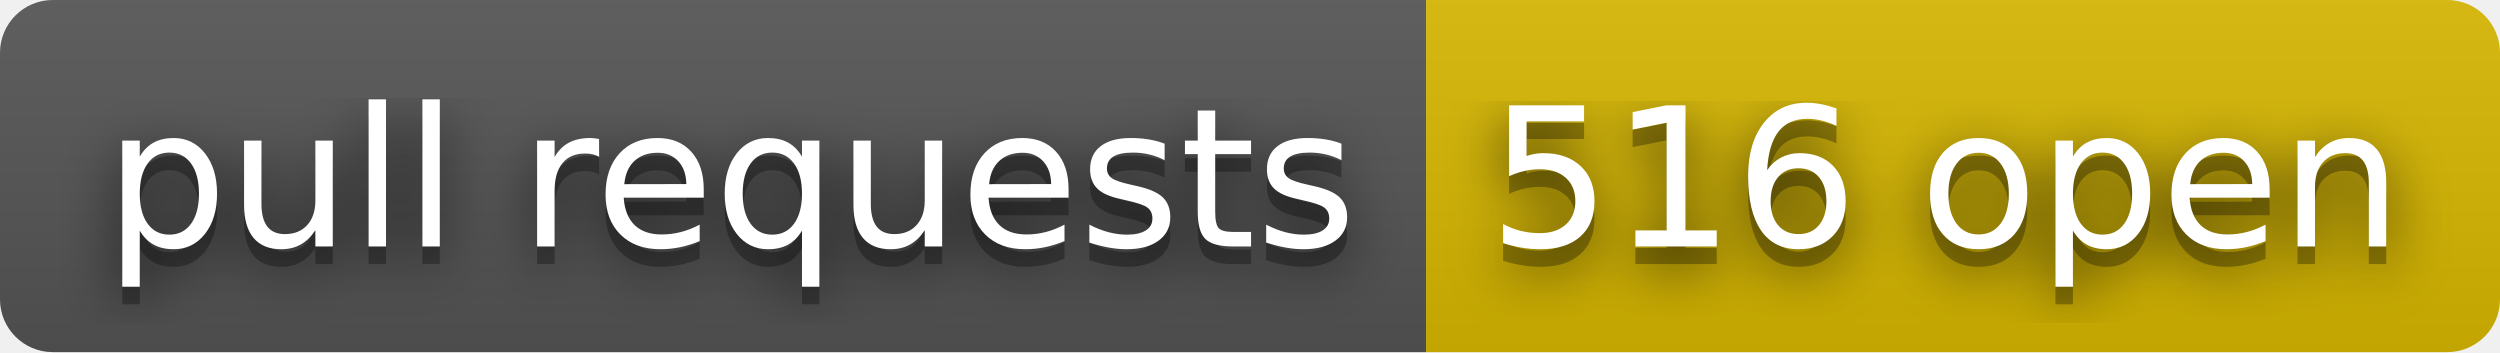
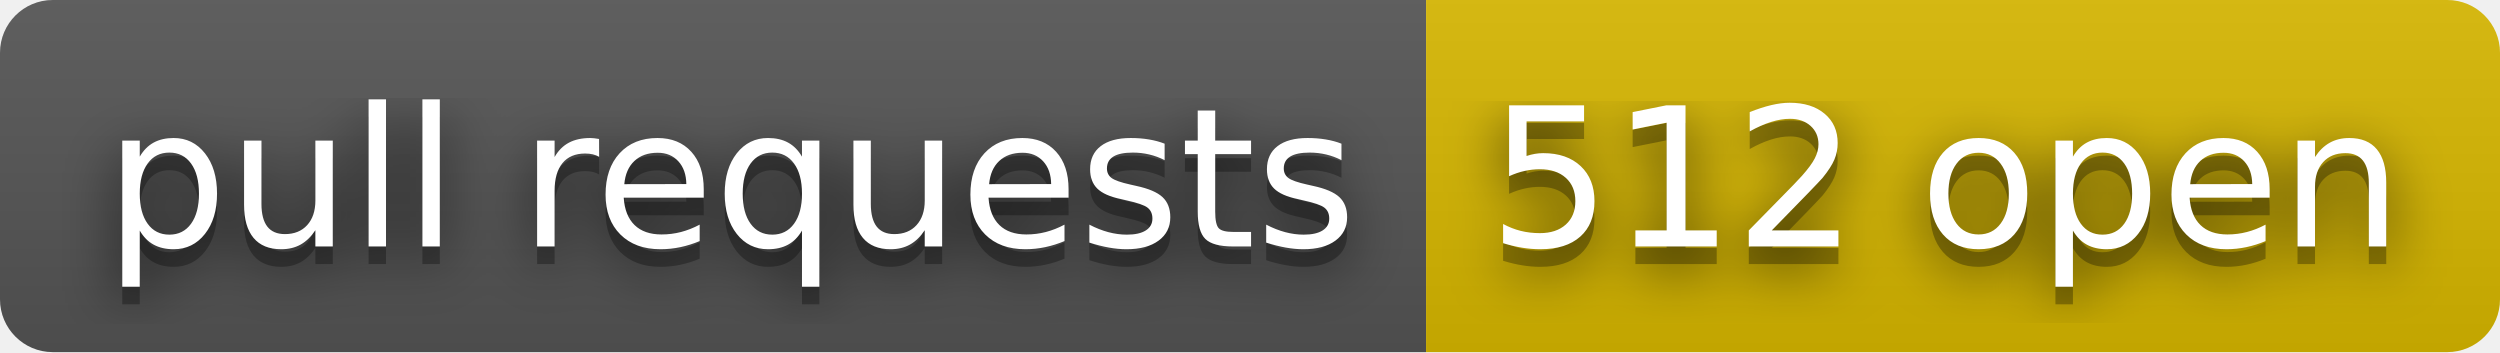
- <svg xmlns="http://www.w3.org/2000/svg" width="142" height="20" role="img" aria-label="pull requests: 516 open">
+ <svg xmlns="http://www.w3.org/2000/svg" width="142" height="20" role="img" aria-label="pull requests: 512 open">
  <filter id="blur">
    <feGaussianBlur stdDeviation="16" />
  </filter>
  <linearGradient id="s" x2="0" y2="100%">
    <stop offset="0" stop-color="#bbb" stop-opacity=".1" />
    <stop offset="1" stop-opacity=".1" />
  </linearGradient>
  <clipPath id="r">
    <rect width="142" height="20" rx="3" />
  </clipPath>
  <g clip-path="url(#r)">
    <rect width="81" height="20" fill="#555" />
    <rect x="81" width="61" height="20" fill="#d8b800" />
    <rect width="142" height="20" fill="url(#s)" />
  </g>
  <g fill="#fff" text-anchor="middle" font-family="Verdana,Geneva,DejaVu Sans,sans-serif" text-rendering="geometricPrecision" font-size="110">
    <g transform="scale(.1)">
      <g aria-hidden="true" fill="#010101">
        <text x="415" y="150" fill-opacity=".8" filter="url(#blur)" textLength="710">pull requests</text>
        <text x="415" y="150" fill-opacity=".3" textLength="710">pull requests</text>
      </g>
      <text x="415" y="140" textLength="710">pull requests</text>
    </g>
    <g transform="scale(.1)">
      <g aria-hidden="true" fill="#010101">
-         <text x="1105" y="150" fill-opacity=".8" filter="url(#blur)" textLength="510">516 open</text>
-         <text x="1105" y="150" fill-opacity=".3" textLength="510">516 open</text>
+         <text x="1105" y="150" fill-opacity=".8" filter="url(#blur)" textLength="510">512 open</text>
+         <text x="1105" y="150" fill-opacity=".3" textLength="510">512 open</text>
      </g>
-       <text x="1105" y="140" textLength="510">516 open</text>
+       <text x="1105" y="140" textLength="510">512 open</text>
    </g>
  </g>
</svg>
